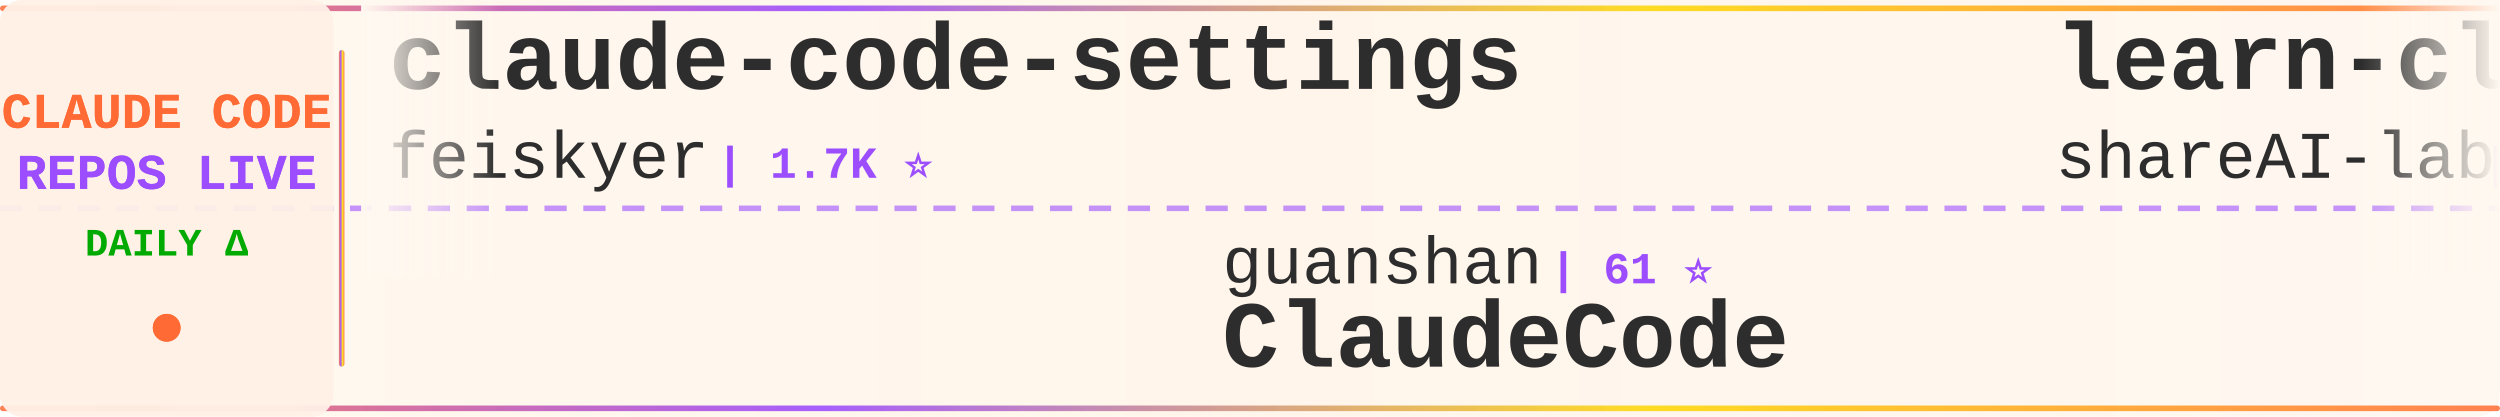
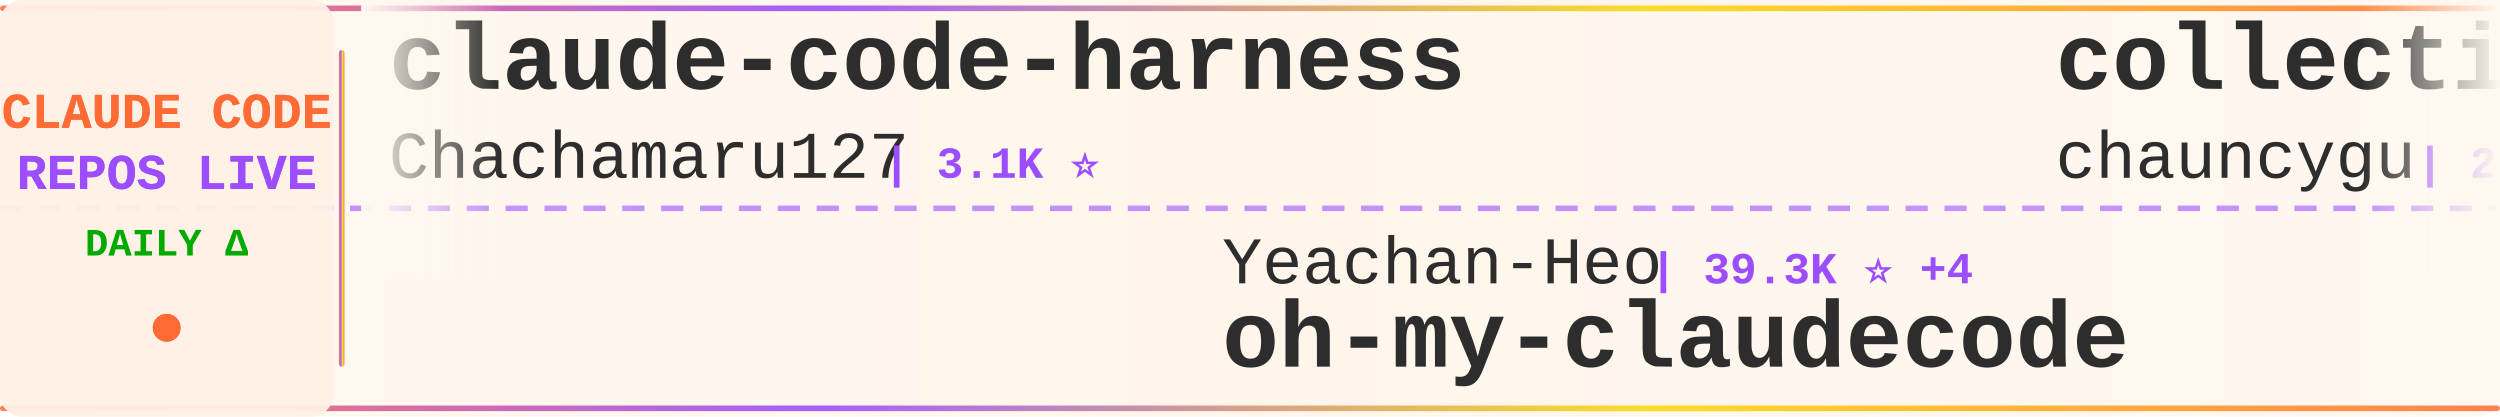
<svg xmlns="http://www.w3.org/2000/svg" width="900" height="150">
  <defs>
    <linearGradient id="tickerBg" x1="0%" y1="0%" x2="100%" y2="0%">
      <stop offset="0%" style="stop-color:#fff8f0;stop-opacity:0.98" />
      <stop offset="50%" style="stop-color:#fff5eb;stop-opacity:1" />
      <stop offset="100%" style="stop-color:#fff8f0;stop-opacity:0.98" />
    </linearGradient>
    <linearGradient id="borderGrad" x1="0%" y1="0%" x2="100%" y2="0%">
      <stop offset="0%" style="stop-color:#FF6B35;stop-opacity:0.85">
        <animate attributeName="stop-opacity" values="0.85;1;0.85" dur="2s" repeatCount="indefinite" />
      </stop>
      <stop offset="33%" style="stop-color:#9C4EFF;stop-opacity:0.9">
        <animate attributeName="stop-opacity" values="0.9;1;0.9" dur="2.2s" repeatCount="indefinite" />
      </stop>
      <stop offset="66%" style="stop-color:#FFD700;stop-opacity:0.85">
        <animate attributeName="stop-opacity" values="0.85;1;0.85" dur="1.8s" repeatCount="indefinite" />
      </stop>
      <stop offset="100%" style="stop-color:#FF6B35;stop-opacity:0.85">
        <animate attributeName="stop-opacity" values="0.85;1;0.85" dur="2s" repeatCount="indefinite" />
      </stop>
    </linearGradient>
    <filter id="textGlow">
      <feGaussianBlur stdDeviation="0.15" result="coloredBlur" />
      <feMerge>
        <feMergeNode in="coloredBlur" />
        <feMergeNode in="SourceGraphic" />
      </feMerge>
    </filter>
    <filter id="metricGlow">
      <feGaussianBlur stdDeviation="0.2" result="coloredBlur" />
      <feMerge>
        <feMergeNode in="coloredBlur" />
        <feMergeNode in="SourceGraphic" />
      </feMerge>
    </filter>
    <linearGradient id="leftFade" x1="0%" y1="0%" x2="100%" y2="0%">
      <stop offset="0%" style="stop-color:#fff8f0;stop-opacity:1" />
      <stop offset="100%" style="stop-color:#fff8f0;stop-opacity:0" />
    </linearGradient>
    <linearGradient id="rightFade" x1="0%" y1="0%" x2="100%" y2="0%">
      <stop offset="0%" style="stop-color:#fff8f0;stop-opacity:0" />
      <stop offset="100%" style="stop-color:#fff8f0;stop-opacity:1" />
    </linearGradient>
  </defs>
  <rect width="900" height="150" fill="url(#tickerBg)" rx="8" />
  <rect x="0" y="2" width="900" height="2" fill="url(#borderGrad)" rx="1" />
  <rect x="0" y="146" width="900" height="2" fill="url(#borderGrad)" rx="1" />
  <line x1="0" y1="75" x2="900" y2="75" stroke="#9C4EFF" stroke-width="2" stroke-dasharray="8 6" opacity="0.6" />
  <rect x="0" y="0" width="120" height="150" fill="#fff0e6" opacity="0.95" rx="8" />
  <text x="60" y="46" font-family="'Courier New', monospace" font-size="18" font-weight="bold" fill="#FF6B35" text-anchor="middle" filter="url(#textGlow)">
    CLAUDE CODE
  </text>
  <text x="60" y="68" font-family="'Courier New', monospace" font-size="18" font-weight="bold" fill="#9C4EFF" text-anchor="middle" filter="url(#textGlow)">
    REPOS LIVE
  </text>
  <text x="60" y="92" font-family="'Courier New', monospace" font-size="14" font-weight="bold" fill="#00aa00" text-anchor="middle">
    DAILY Δ
  </text>
  <circle cx="60" cy="118" r="5" fill="#FF6B35" filter="url(#metricGlow)">
    <animate attributeName="r" values="4;6;4" dur="1.5s" repeatCount="indefinite" />
    <animate attributeName="opacity" values="0.6;1;0.6" dur="1.5s" repeatCount="indefinite" />
  </circle>
  <rect x="122" y="18" width="2" height="114" fill="url(#borderGrad)" rx="1" />
  <clipPath id="tickerClip">
    <rect x="130" y="0" width="770" height="150" />
  </clipPath>
  <g clip-path="url(#tickerClip)">
    <g id="tickerItems">
      <animateTransform attributeName="transform" attributeType="XML" type="translate" from="0 0" to="-3000 0" dur="54s" repeatCount="indefinite" />
      <g transform="translate(0, 0)">
-         <text x="140" y="32" font-family="'Courier New', monospace" font-size="34" font-weight="bold" fill="#2d2d2d">claude-code-settings</text>
-         <text x="140" y="64" font-family="'Courier New', monospace" font-size="24" font-weight="normal" fill="#2d2d2d" opacity="1.0">feiskyer</text>
-         <text x="258" y="64" font-family="'Courier New', monospace" font-size="16" font-weight="bold" fill="#9C4EFF"> | 1.7K ⭐</text>
+         <text x="140" y="32" font-family="'Courier New', monospace" font-size="34" font-weight="bold" fill="#2d2d2d">claude-code-harness</text>
+         <text x="140" y="64" font-family="'Courier New', monospace" font-size="24" font-weight="normal" fill="#2d2d2d" opacity="1.0">Chachamaru127</text>
+         <text x="318" y="64" font-family="'Courier New', monospace" font-size="16" font-weight="bold" fill="#9C4EFF"> | 3.1K ⭐</text>
      </g>
      <g transform="translate(300, 0)">
-         <text x="140" y="102" font-family="'Courier New', monospace" font-size="24" font-weight="normal" fill="#2d2d2d" opacity="1.0">guanshan</text>
-         <text x="258" y="102" font-family="'Courier New', monospace" font-size="16" font-weight="bold" fill="#9C4EFF"> | 61 ⭐</text>
-         <text x="140" y="132" font-family="'Courier New', monospace" font-size="34" font-weight="bold" fill="#2d2d2d">ClaudeCode</text>
+         <text x="140" y="102" font-family="'Courier New', monospace" font-size="24" font-weight="normal" fill="#2d2d2d" opacity="1.0">Yeachan-Heo</text>
+         <text x="294" y="102" font-family="'Courier New', monospace" font-size="16" font-weight="bold" fill="#9C4EFF"> | 39.3K ⭐ +4</text>
+         <text x="140" y="132" font-family="'Courier New', monospace" font-size="34" font-weight="bold" fill="#2d2d2d">oh-my-claudecode</text>
      </g>
      <g transform="translate(600, 0)">
-         <text x="140" y="32" font-family="'Courier New', monospace" font-size="34" font-weight="bold" fill="#2d2d2d">learn-claude-code</text>
-         <text x="140" y="64" font-family="'Courier New', monospace" font-size="24" font-weight="normal" fill="#2d2d2d" opacity="1.0">shareAI-lab</text>
-         <text x="294" y="64" font-family="'Courier New', monospace" font-size="16" font-weight="bold" fill="#9C4EFF"> | 77.5K ⭐ +12</text>
+         <text x="140" y="32" font-family="'Courier New', monospace" font-size="34" font-weight="bold" fill="#2d2d2d">collection-claude-code-s...</text>
+         <text x="140" y="64" font-family="'Courier New', monospace" font-size="24" font-weight="normal" fill="#2d2d2d" opacity="1.0">chauncygu</text>
+         <text x="270" y="64" font-family="'Courier New', monospace" font-size="16" font-weight="bold" fill="#9C4EFF"> | 2.8K ⭐</text>
      </g>
      <g transform="translate(900, 0)">
-         <text x="140" y="102" font-family="'Courier New', monospace" font-size="24" font-weight="normal" fill="#2d2d2d" opacity="1.0">shanraisshan</text>
-         <text x="306" y="102" font-family="'Courier New', monospace" font-size="16" font-weight="bold" fill="#9C4EFF"> | 66.3K ⭐ +3</text>
-         <text x="140" y="132" font-family="'Courier New', monospace" font-size="34" font-weight="bold" fill="#2d2d2d">claude-code-best-practic...</text>
+         <text x="140" y="102" font-family="'Courier New', monospace" font-size="24" font-weight="normal" fill="#2d2d2d" opacity="1.0">huangjia2019</text>
+         <text x="306" y="102" font-family="'Courier New', monospace" font-size="16" font-weight="bold" fill="#9C4EFF"> | 1.1K ⭐</text>
+         <text x="140" y="132" font-family="'Courier New', monospace" font-size="34" font-weight="bold" fill="#2d2d2d">claude-code-engineering</text>
      </g>
      <g transform="translate(1200, 0)">
-         <text x="140" y="32" font-family="'Courier New', monospace" font-size="34" font-weight="bold" fill="#2d2d2d">claude-code-system-promp...</text>
-         <text x="140" y="64" font-family="'Courier New', monospace" font-size="24" font-weight="normal" fill="#2d2d2d" opacity="1.0">Piebald-AI</text>
-         <text x="282" y="64" font-family="'Courier New', monospace" font-size="16" font-weight="bold" fill="#9C4EFF"> | 12.7K ⭐ +3</text>
+         <text x="140" y="32" font-family="'Courier New', monospace" font-size="34" font-weight="bold" fill="#2d2d2d">Claude-Code</text>
+         <text x="140" y="64" font-family="'Courier New', monospace" font-size="24" font-weight="normal" fill="#2d2d2d" opacity="1.0">OrcaWhisper</text>
+         <text x="294" y="64" font-family="'Courier New', monospace" font-size="16" font-weight="bold" fill="#9C4EFF"> | 100 ⭐</text>
      </g>
      <g transform="translate(1500, 0)">
-         <text x="140" y="102" font-family="'Courier New', monospace" font-size="24" font-weight="normal" fill="#2d2d2d" opacity="1.0">andrew-kramer-inno</text>
-         <text x="378" y="102" font-family="'Courier New', monospace" font-size="16" font-weight="bold" fill="#9C4EFF"> | 595 ⭐</text>
-         <text x="140" y="132" font-family="'Courier New', monospace" font-size="34" font-weight="bold" fill="#2d2d2d">claude-code-source-build</text>
+         <text x="140" y="102" font-family="'Courier New', monospace" font-size="24" font-weight="normal" fill="#2d2d2d" opacity="1.0">ccplugins</text>
+         <text x="270" y="102" font-family="'Courier New', monospace" font-size="16" font-weight="bold" fill="#9C4EFF"> | 952 ⭐</text>
+         <text x="140" y="132" font-family="'Courier New', monospace" font-size="34" font-weight="bold" fill="#2d2d2d">awesome-claude-code-plug...</text>
      </g>
      <g transform="translate(1800, 0)">
-         <text x="140" y="32" font-family="'Courier New', monospace" font-size="34" font-weight="bold" fill="#2d2d2d">system_prompts_leaks</text>
-         <text x="140" y="64" font-family="'Courier New', monospace" font-size="24" font-weight="normal" fill="#2d2d2d" opacity="1.0">asgeirtj</text>
-         <text x="258" y="64" font-family="'Courier New', monospace" font-size="16" font-weight="bold" fill="#9C4EFF"> | 68.1K ⭐ +4</text>
+         <text x="140" y="32" font-family="'Courier New', monospace" font-size="34" font-weight="bold" fill="#2d2d2d">claude-code-source</text>
+         <text x="140" y="64" font-family="'Courier New', monospace" font-size="24" font-weight="normal" fill="#2d2d2d" opacity="1.0">JrCx7scC</text>
+         <text x="258" y="64" font-family="'Courier New', monospace" font-size="16" font-weight="bold" fill="#9C4EFF"> | 376 ⭐</text>
      </g>
      <g transform="translate(2100, 0)">
-         <text x="140" y="102" font-family="'Courier New', monospace" font-size="24" font-weight="normal" fill="#2d2d2d" opacity="1.0">Pimzino</text>
-         <text x="246" y="102" font-family="'Courier New', monospace" font-size="16" font-weight="bold" fill="#9C4EFF"> | 3.9K ⭐ -1</text>
-         <text x="140" y="132" font-family="'Courier New', monospace" font-size="34" font-weight="bold" fill="#2d2d2d">claude-code-spec-workflo...</text>
+         <text x="140" y="102" font-family="'Courier New', monospace" font-size="24" font-weight="normal" fill="#2d2d2d" opacity="1.0">disler</text>
+         <text x="234" y="102" font-family="'Courier New', monospace" font-size="16" font-weight="bold" fill="#9C4EFF"> | 1.7K ⭐</text>
+         <text x="140" y="132" font-family="'Courier New', monospace" font-size="34" font-weight="bold" fill="#2d2d2d">pi-vs-claude-code</text>
      </g>
      <g transform="translate(2400, 0)">
-         <text x="140" y="32" font-family="'Courier New', monospace" font-size="34" font-weight="bold" fill="#2d2d2d">claude-code-source-code</text>
-         <text x="140" y="64" font-family="'Courier New', monospace" font-size="24" font-weight="normal" fill="#2d2d2d" opacity="1.0">777genius</text>
-         <text x="270" y="64" font-family="'Courier New', monospace" font-size="16" font-weight="bold" fill="#9C4EFF"> | 931 ⭐ -1</text>
+         <text x="140" y="32" font-family="'Courier New', monospace" font-size="34" font-weight="bold" fill="#2d2d2d">claude-code-reverse</text>
+         <text x="140" y="64" font-family="'Courier New', monospace" font-size="24" font-weight="normal" fill="#2d2d2d" opacity="1.0">Yuyz0112</text>
+         <text x="258" y="64" font-family="'Courier New', monospace" font-size="16" font-weight="bold" fill="#9C4EFF"> | 2.4K ⭐</text>
      </g>
      <g transform="translate(2700, 0)">
-         <text x="140" y="102" font-family="'Courier New', monospace" font-size="24" font-weight="normal" fill="#2d2d2d" opacity="1.0">pedrohcgs</text>
-         <text x="270" y="102" font-family="'Courier New', monospace" font-size="16" font-weight="bold" fill="#9C4EFF"> | 1.6K ⭐</text>
-         <text x="140" y="132" font-family="'Courier New', monospace" font-size="34" font-weight="bold" fill="#2d2d2d">claude-code-my-workflow</text>
+         <text x="140" y="102" font-family="'Courier New', monospace" font-size="24" font-weight="normal" fill="#2d2d2d" opacity="1.0">feiskyer</text>
+         <text x="258" y="102" font-family="'Courier New', monospace" font-size="16" font-weight="bold" fill="#9C4EFF"> | 1.7K ⭐</text>
+         <text x="140" y="132" font-family="'Courier New', monospace" font-size="34" font-weight="bold" fill="#2d2d2d">claude-code-settings</text>
      </g>
      <g transform="translate(3000, 0)">
-         <text x="140" y="32" font-family="'Courier New', monospace" font-size="34" font-weight="bold" fill="#2d2d2d">claude-code-settings</text>
-         <text x="140" y="64" font-family="'Courier New', monospace" font-size="24" font-weight="normal" fill="#2d2d2d" opacity="1.0">feiskyer</text>
-         <text x="258" y="64" font-family="'Courier New', monospace" font-size="16" font-weight="bold" fill="#9C4EFF"> | 1.7K ⭐</text>
+         <text x="140" y="32" font-family="'Courier New', monospace" font-size="34" font-weight="bold" fill="#2d2d2d">claude-code-harness</text>
+         <text x="140" y="64" font-family="'Courier New', monospace" font-size="24" font-weight="normal" fill="#2d2d2d" opacity="1.0">Chachamaru127</text>
+         <text x="318" y="64" font-family="'Courier New', monospace" font-size="16" font-weight="bold" fill="#9C4EFF"> | 3.1K ⭐</text>
      </g>
      <g transform="translate(3300, 0)">
-         <text x="140" y="102" font-family="'Courier New', monospace" font-size="24" font-weight="normal" fill="#2d2d2d" opacity="1.0">guanshan</text>
-         <text x="258" y="102" font-family="'Courier New', monospace" font-size="16" font-weight="bold" fill="#9C4EFF"> | 61 ⭐</text>
-         <text x="140" y="132" font-family="'Courier New', monospace" font-size="34" font-weight="bold" fill="#2d2d2d">ClaudeCode</text>
+         <text x="140" y="102" font-family="'Courier New', monospace" font-size="24" font-weight="normal" fill="#2d2d2d" opacity="1.0">Yeachan-Heo</text>
+         <text x="294" y="102" font-family="'Courier New', monospace" font-size="16" font-weight="bold" fill="#9C4EFF"> | 39.3K ⭐ +4</text>
+         <text x="140" y="132" font-family="'Courier New', monospace" font-size="34" font-weight="bold" fill="#2d2d2d">oh-my-claudecode</text>
      </g>
      <g transform="translate(3600, 0)">
-         <text x="140" y="32" font-family="'Courier New', monospace" font-size="34" font-weight="bold" fill="#2d2d2d">learn-claude-code</text>
-         <text x="140" y="64" font-family="'Courier New', monospace" font-size="24" font-weight="normal" fill="#2d2d2d" opacity="1.0">shareAI-lab</text>
-         <text x="294" y="64" font-family="'Courier New', monospace" font-size="16" font-weight="bold" fill="#9C4EFF"> | 77.5K ⭐ +12</text>
+         <text x="140" y="32" font-family="'Courier New', monospace" font-size="34" font-weight="bold" fill="#2d2d2d">collection-claude-code-s...</text>
+         <text x="140" y="64" font-family="'Courier New', monospace" font-size="24" font-weight="normal" fill="#2d2d2d" opacity="1.0">chauncygu</text>
+         <text x="270" y="64" font-family="'Courier New', monospace" font-size="16" font-weight="bold" fill="#9C4EFF"> | 2.8K ⭐</text>
      </g>
      <g transform="translate(3900, 0)">
-         <text x="140" y="102" font-family="'Courier New', monospace" font-size="24" font-weight="normal" fill="#2d2d2d" opacity="1.0">shanraisshan</text>
-         <text x="306" y="102" font-family="'Courier New', monospace" font-size="16" font-weight="bold" fill="#9C4EFF"> | 66.3K ⭐ +3</text>
-         <text x="140" y="132" font-family="'Courier New', monospace" font-size="34" font-weight="bold" fill="#2d2d2d">claude-code-best-practic...</text>
+         <text x="140" y="102" font-family="'Courier New', monospace" font-size="24" font-weight="normal" fill="#2d2d2d" opacity="1.0">huangjia2019</text>
+         <text x="306" y="102" font-family="'Courier New', monospace" font-size="16" font-weight="bold" fill="#9C4EFF"> | 1.1K ⭐</text>
+         <text x="140" y="132" font-family="'Courier New', monospace" font-size="34" font-weight="bold" fill="#2d2d2d">claude-code-engineering</text>
      </g>
    </g>
  </g>
  <rect x="130" y="0" width="50" height="100" fill="url(#leftFade)" />
  <rect x="850" y="0" width="50" height="100" fill="url(#rightFade)" />
</svg>
